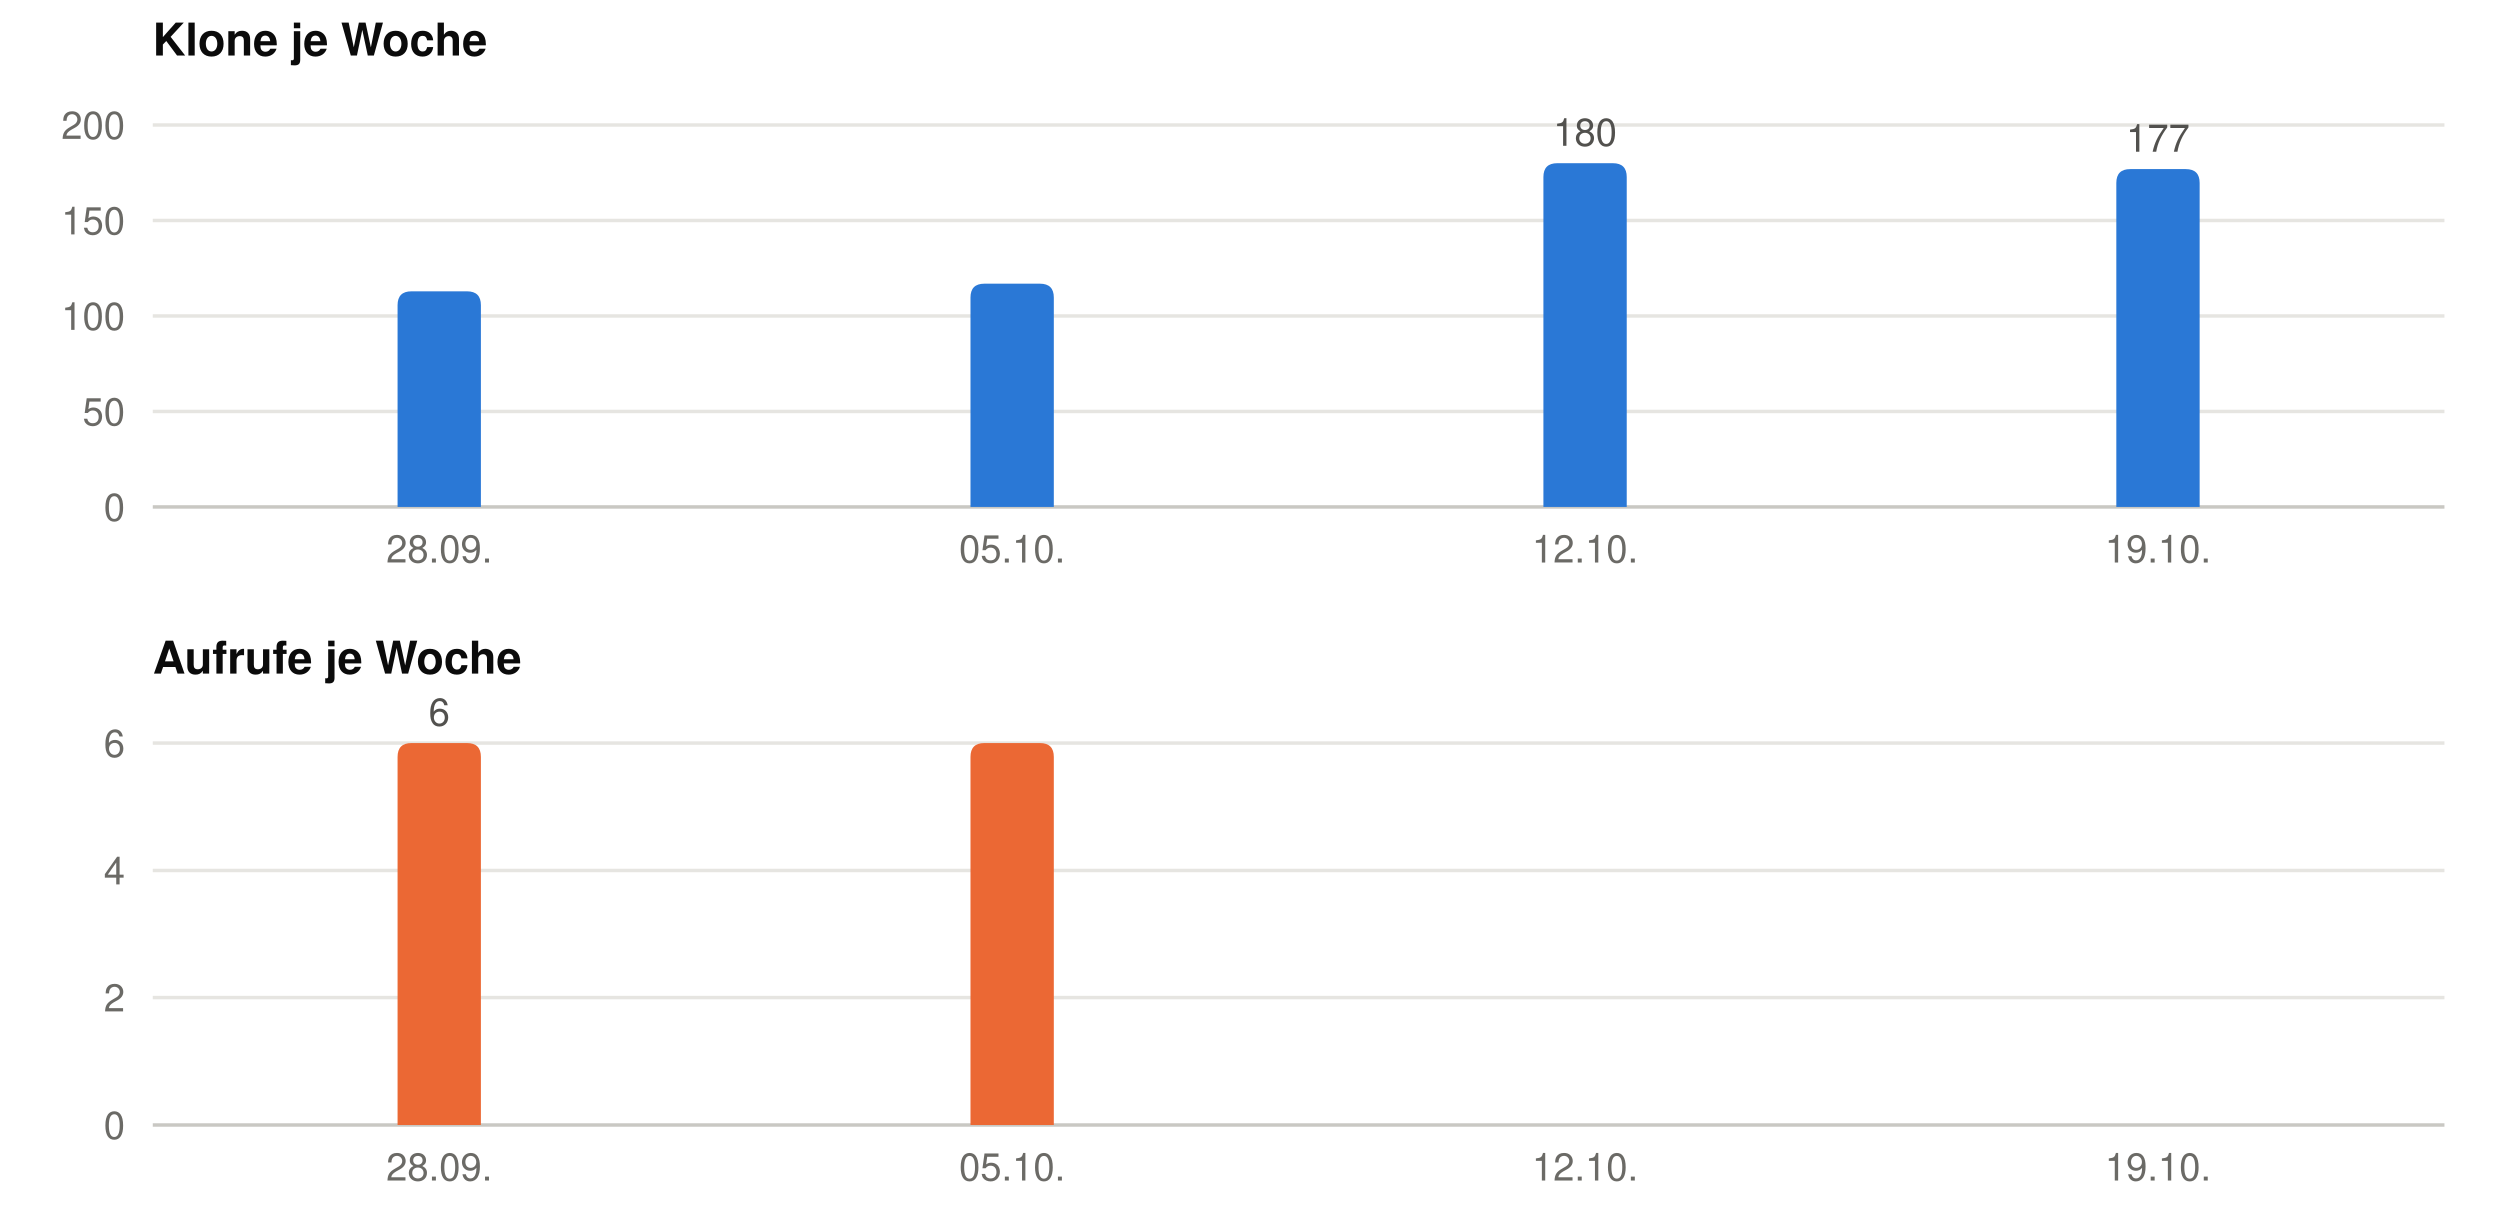
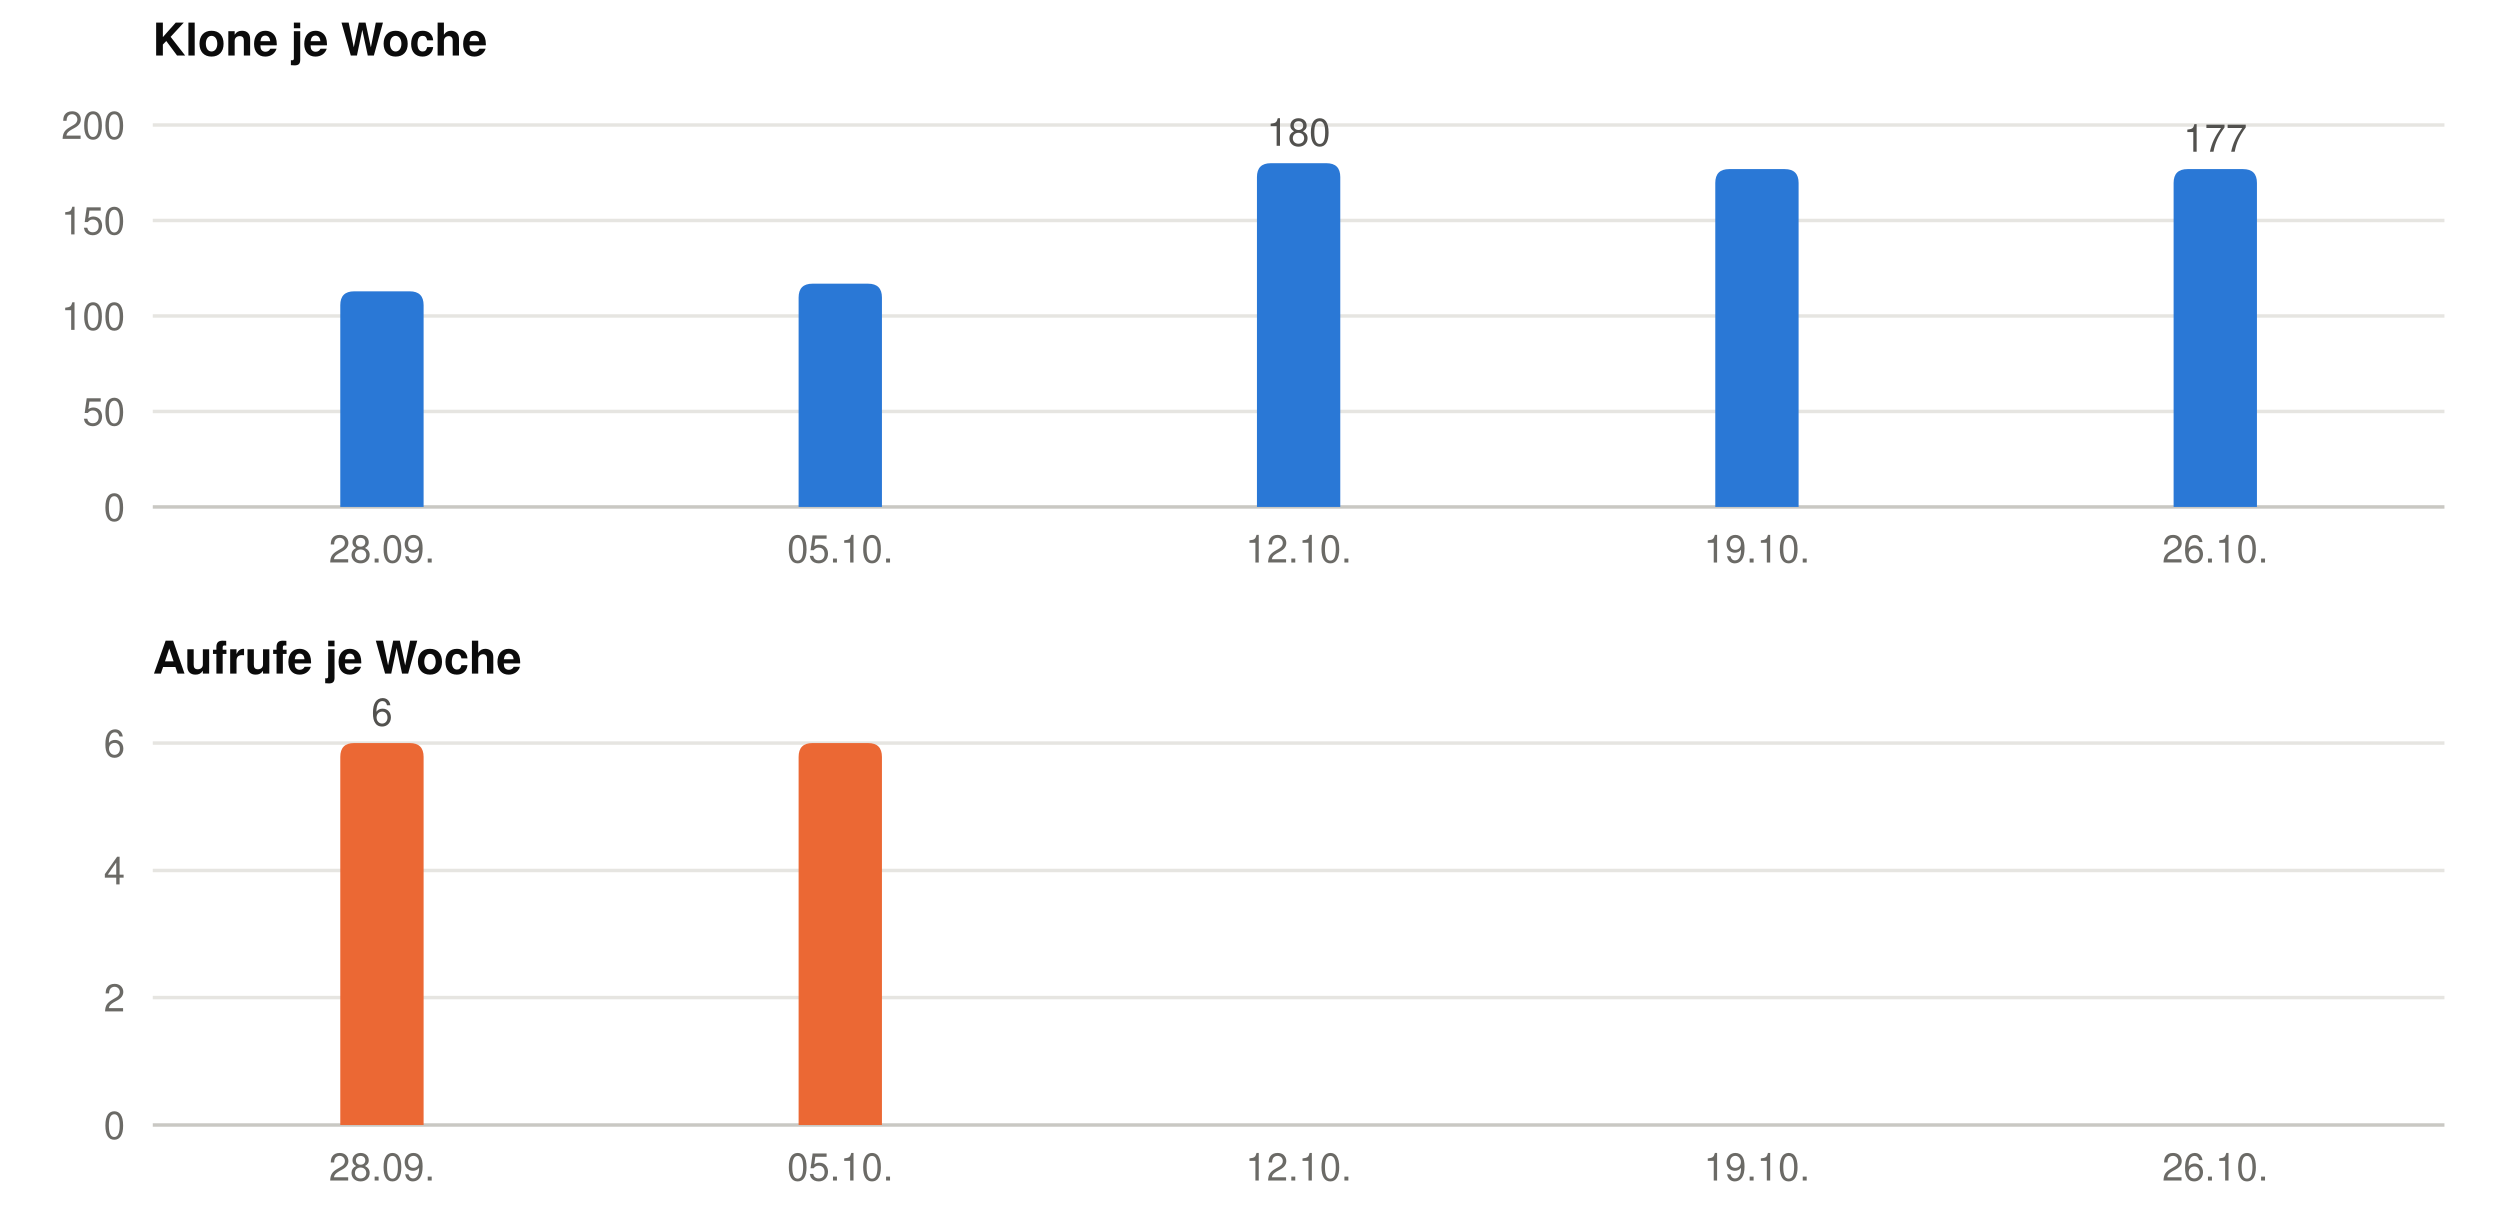
<svg xmlns="http://www.w3.org/2000/svg" width="720" height="348" viewBox="0 0 720 348" role="img" font-family="-apple-system, BlinkMacSystemFont, &quot;Segoe UI&quot;, Helvetica, Arial, sans-serif">
  <text x="44" y="16" font-size="13" font-weight="600" fill="#0b0b0b">Klone je Woche</text>
  <line x1="44" x2="704" y1="146.0" y2="146.0" stroke="#c9c8c3" stroke-width="1" />
  <text x="36" y="150.0" font-size="11" text-anchor="end" fill="#6b6a66">0</text>
  <line x1="44" x2="704" y1="118.5" y2="118.5" stroke="#e6e5e1" stroke-width="1" />
  <text x="36" y="122.5" font-size="11" text-anchor="end" fill="#6b6a66">50</text>
  <line x1="44" x2="704" y1="91.0" y2="91.0" stroke="#e6e5e1" stroke-width="1" />
  <text x="36" y="95.0" font-size="11" text-anchor="end" fill="#6b6a66">100</text>
  <line x1="44" x2="704" y1="63.5" y2="63.5" stroke="#e6e5e1" stroke-width="1" />
  <text x="36" y="67.5" font-size="11" text-anchor="end" fill="#6b6a66">150</text>
  <line x1="44" x2="704" y1="36.0" y2="36.0" stroke="#e6e5e1" stroke-width="1" />
  <text x="36" y="40.0" font-size="11" text-anchor="end" fill="#6b6a66">200</text>
-   <path fill="#2a78d6" d="M114.5,146 V87.9 Q114.5,83.9 118.5,83.9 H134.5 Q138.5,83.9 138.5,87.9 V146 Z" />
-   <text x="126.5" y="162" font-size="11" text-anchor="middle" fill="#6b6a66">28.09.</text>
-   <path fill="#2a78d6" d="M279.5,146 V85.7 Q279.5,81.7 283.5,81.7 H299.5 Q303.5,81.7 303.5,85.7 V146 Z" />
-   <text x="291.5" y="162" font-size="11" text-anchor="middle" fill="#6b6a66">05.10.</text>
-   <path fill="#2a78d6" d="M444.5,146 V51.0 Q444.5,47.0 448.5,47.0 H464.5 Q468.5,47.0 468.5,51.0 V146 Z" />
-   <text x="456.5" y="42.0" font-size="11" text-anchor="middle" fill="#52514e">180</text>
-   <text x="456.5" y="162" font-size="11" text-anchor="middle" fill="#6b6a66">12.10.</text>
-   <path fill="#2a78d6" d="M609.5,146 V52.7 Q609.5,48.7 613.5,48.7 H629.5 Q633.5,48.7 633.5,52.7 V146 Z" />
-   <text x="621.5" y="43.7" font-size="11" text-anchor="middle" fill="#52514e">177</text>
-   <text x="621.5" y="162" font-size="11" text-anchor="middle" fill="#6b6a66">19.10.</text>
+   <path fill="#2a78d6" d="M98.0,146 V87.9 Q98.0,83.9 102.0,83.9 H118.0 Q122.0,83.9 122.0,87.9 V146 Z" />
+   <text x="110.0" y="162" font-size="11" text-anchor="middle" fill="#6b6a66">28.09.</text>
+   <path fill="#2a78d6" d="M230.0,146 V85.7 Q230.0,81.7 234.0,81.7 H250.0 Q254.0,81.7 254.0,85.7 V146 Z" />
+   <text x="242.0" y="162" font-size="11" text-anchor="middle" fill="#6b6a66">05.10.</text>
+   <path fill="#2a78d6" d="M362.0,146 V51.0 Q362.0,47.0 366.0,47.0 H382.0 Q386.0,47.0 386.0,51.0 V146 Z" />
+   <text x="374.0" y="42.0" font-size="11" text-anchor="middle" fill="#52514e">180</text>
+   <text x="374.0" y="162" font-size="11" text-anchor="middle" fill="#6b6a66">12.10.</text>
+   <path fill="#2a78d6" d="M494.0,146 V52.7 Q494.0,48.7 498.0,48.7 H514.0 Q518.0,48.7 518.0,52.7 V146 Z" />
+   <text x="506.0" y="162" font-size="11" text-anchor="middle" fill="#6b6a66">19.10.</text>
+   <path fill="#2a78d6" d="M626.0,146 V52.7 Q626.0,48.7 630.0,48.7 H646.0 Q650.0,48.7 650.0,52.7 V146 Z" />
+   <text x="638.0" y="43.7" font-size="11" text-anchor="middle" fill="#52514e">177</text>
+   <text x="638.0" y="162" font-size="11" text-anchor="middle" fill="#6b6a66">26.10.</text>
  <text x="44" y="194" font-size="13" font-weight="600" fill="#0b0b0b">Aufrufe je Woche</text>
  <line x1="44" x2="704" y1="324.0" y2="324.0" stroke="#c9c8c3" stroke-width="1" />
  <text x="36" y="328.0" font-size="11" text-anchor="end" fill="#6b6a66">0</text>
  <line x1="44" x2="704" y1="287.3" y2="287.3" stroke="#e6e5e1" stroke-width="1" />
  <text x="36" y="291.3" font-size="11" text-anchor="end" fill="#6b6a66">2</text>
  <line x1="44" x2="704" y1="250.7" y2="250.7" stroke="#e6e5e1" stroke-width="1" />
  <text x="36" y="254.7" font-size="11" text-anchor="end" fill="#6b6a66">4</text>
  <line x1="44" x2="704" y1="214.0" y2="214.0" stroke="#e6e5e1" stroke-width="1" />
  <text x="36" y="218.0" font-size="11" text-anchor="end" fill="#6b6a66">6</text>
-   <path fill="#eb6834" d="M114.5,324 V218.0 Q114.5,214.0 118.5,214.0 H134.5 Q138.5,214.0 138.5,218.0 V324 Z" />
-   <text x="126.5" y="209.0" font-size="11" text-anchor="middle" fill="#52514e">6</text>
-   <text x="126.5" y="340" font-size="11" text-anchor="middle" fill="#6b6a66">28.09.</text>
-   <path fill="#eb6834" d="M279.5,324 V218.0 Q279.5,214.0 283.5,214.0 H299.5 Q303.5,214.0 303.5,218.0 V324 Z" />
-   <text x="291.5" y="340" font-size="11" text-anchor="middle" fill="#6b6a66">05.10.</text>
-   <text x="456.5" y="340" font-size="11" text-anchor="middle" fill="#6b6a66">12.10.</text>
-   <text x="621.5" y="340" font-size="11" text-anchor="middle" fill="#6b6a66">19.10.</text>
+   <path fill="#eb6834" d="M98.0,324 V218.0 Q98.0,214.0 102.0,214.0 H118.0 Q122.0,214.0 122.0,218.0 V324 Z" />
+   <text x="110.0" y="209.0" font-size="11" text-anchor="middle" fill="#52514e">6</text>
+   <text x="110.0" y="340" font-size="11" text-anchor="middle" fill="#6b6a66">28.09.</text>
+   <path fill="#eb6834" d="M230.0,324 V218.0 Q230.0,214.0 234.0,214.0 H250.0 Q254.0,214.0 254.0,218.0 V324 Z" />
+   <text x="242.0" y="340" font-size="11" text-anchor="middle" fill="#6b6a66">05.10.</text>
+   <text x="374.0" y="340" font-size="11" text-anchor="middle" fill="#6b6a66">12.10.</text>
+   <text x="506.0" y="340" font-size="11" text-anchor="middle" fill="#6b6a66">19.10.</text>
+   <text x="638.0" y="340" font-size="11" text-anchor="middle" fill="#6b6a66">26.10.</text>
</svg>
